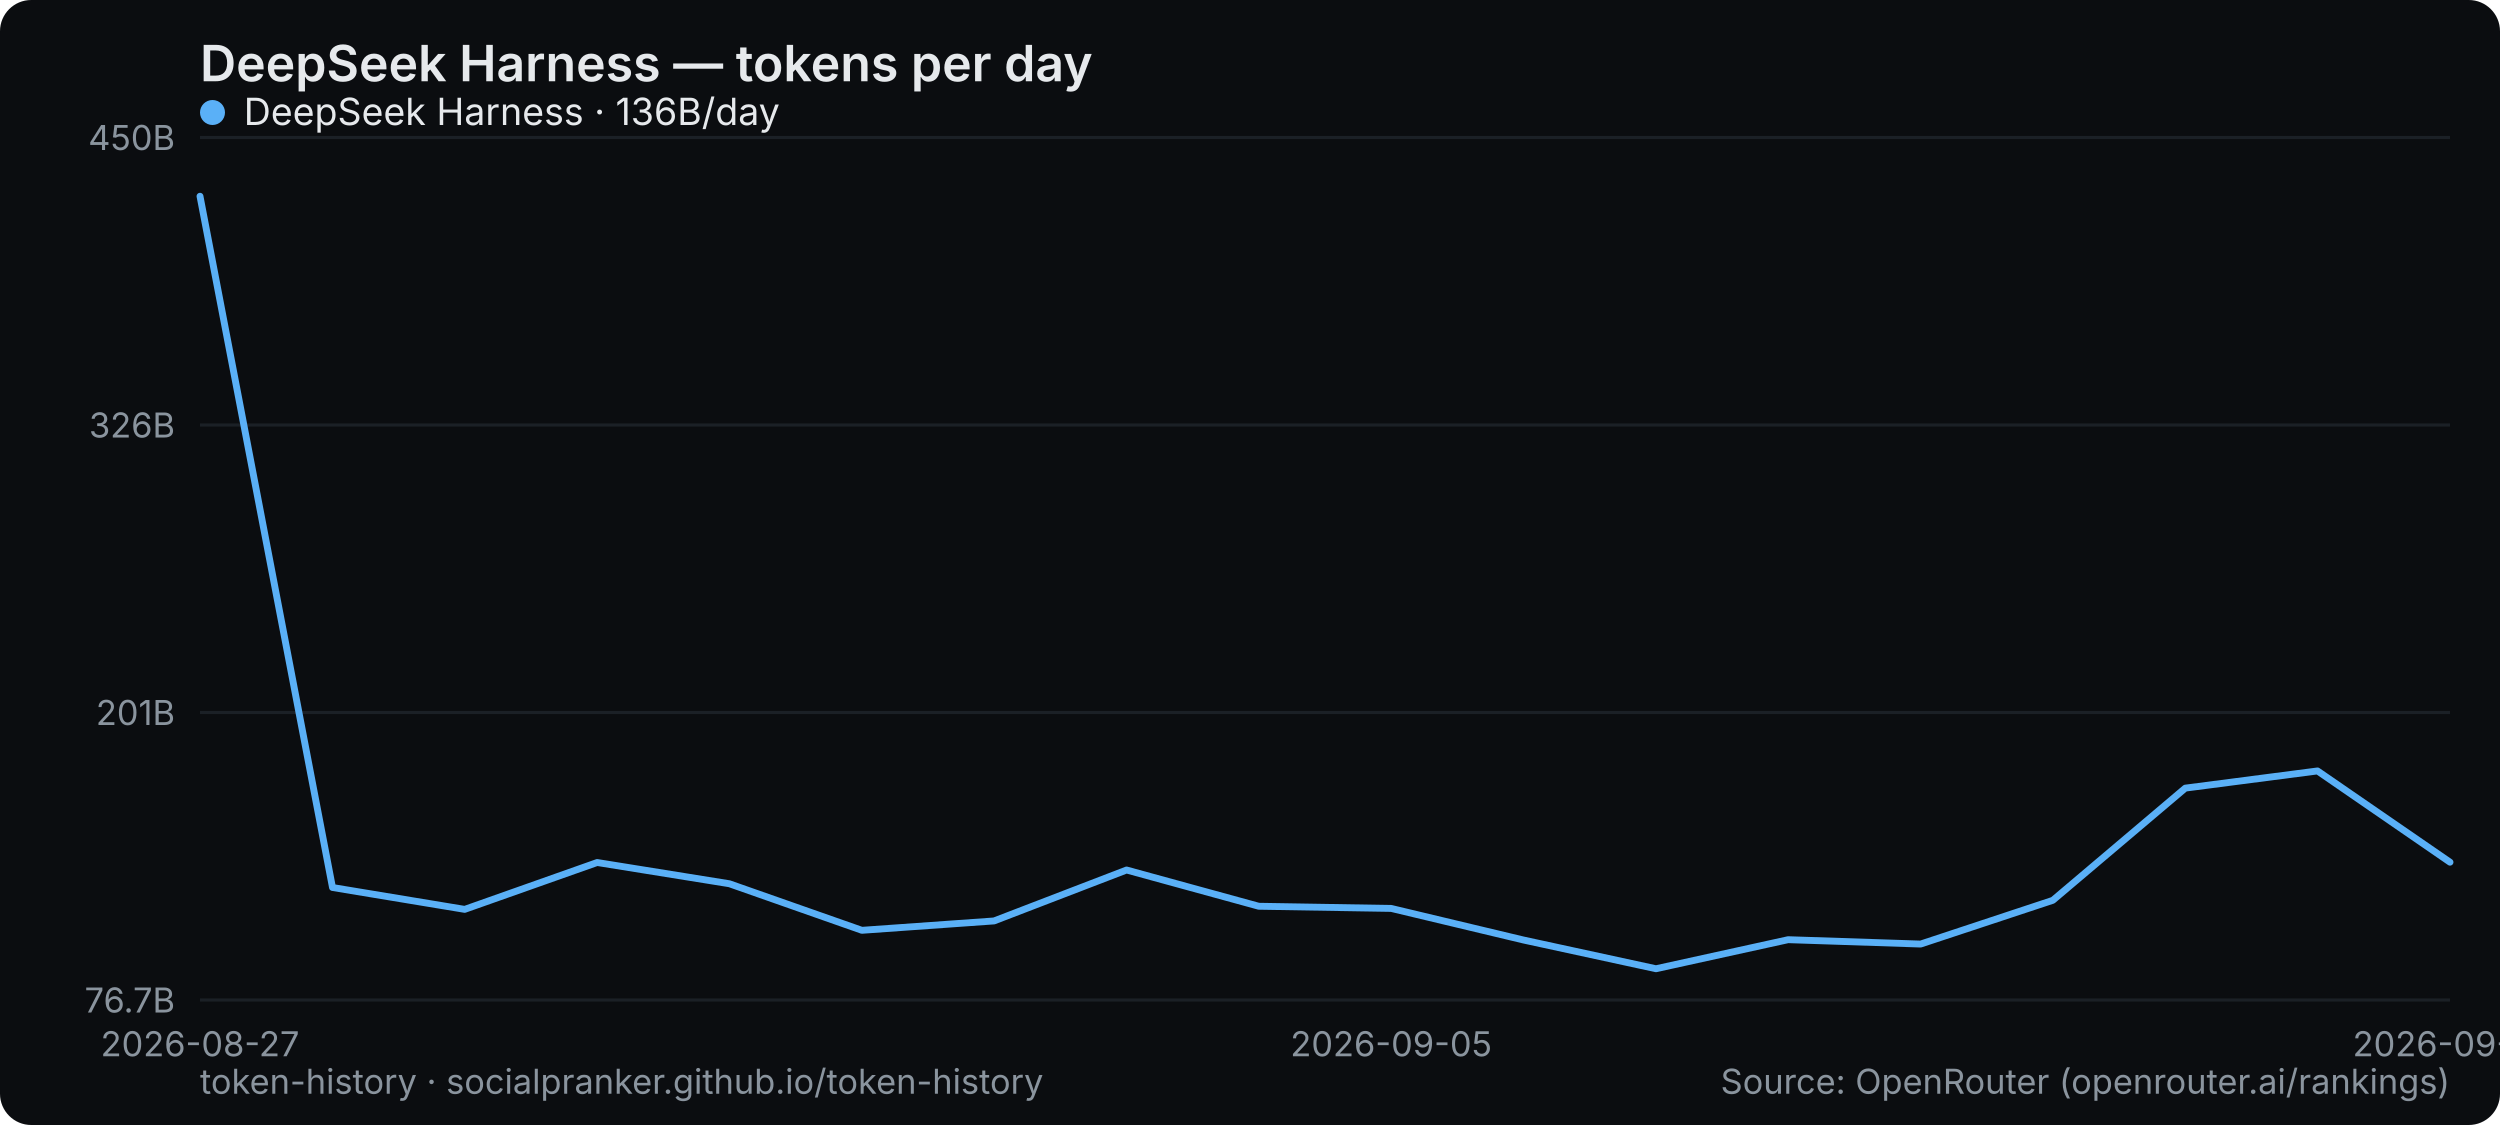
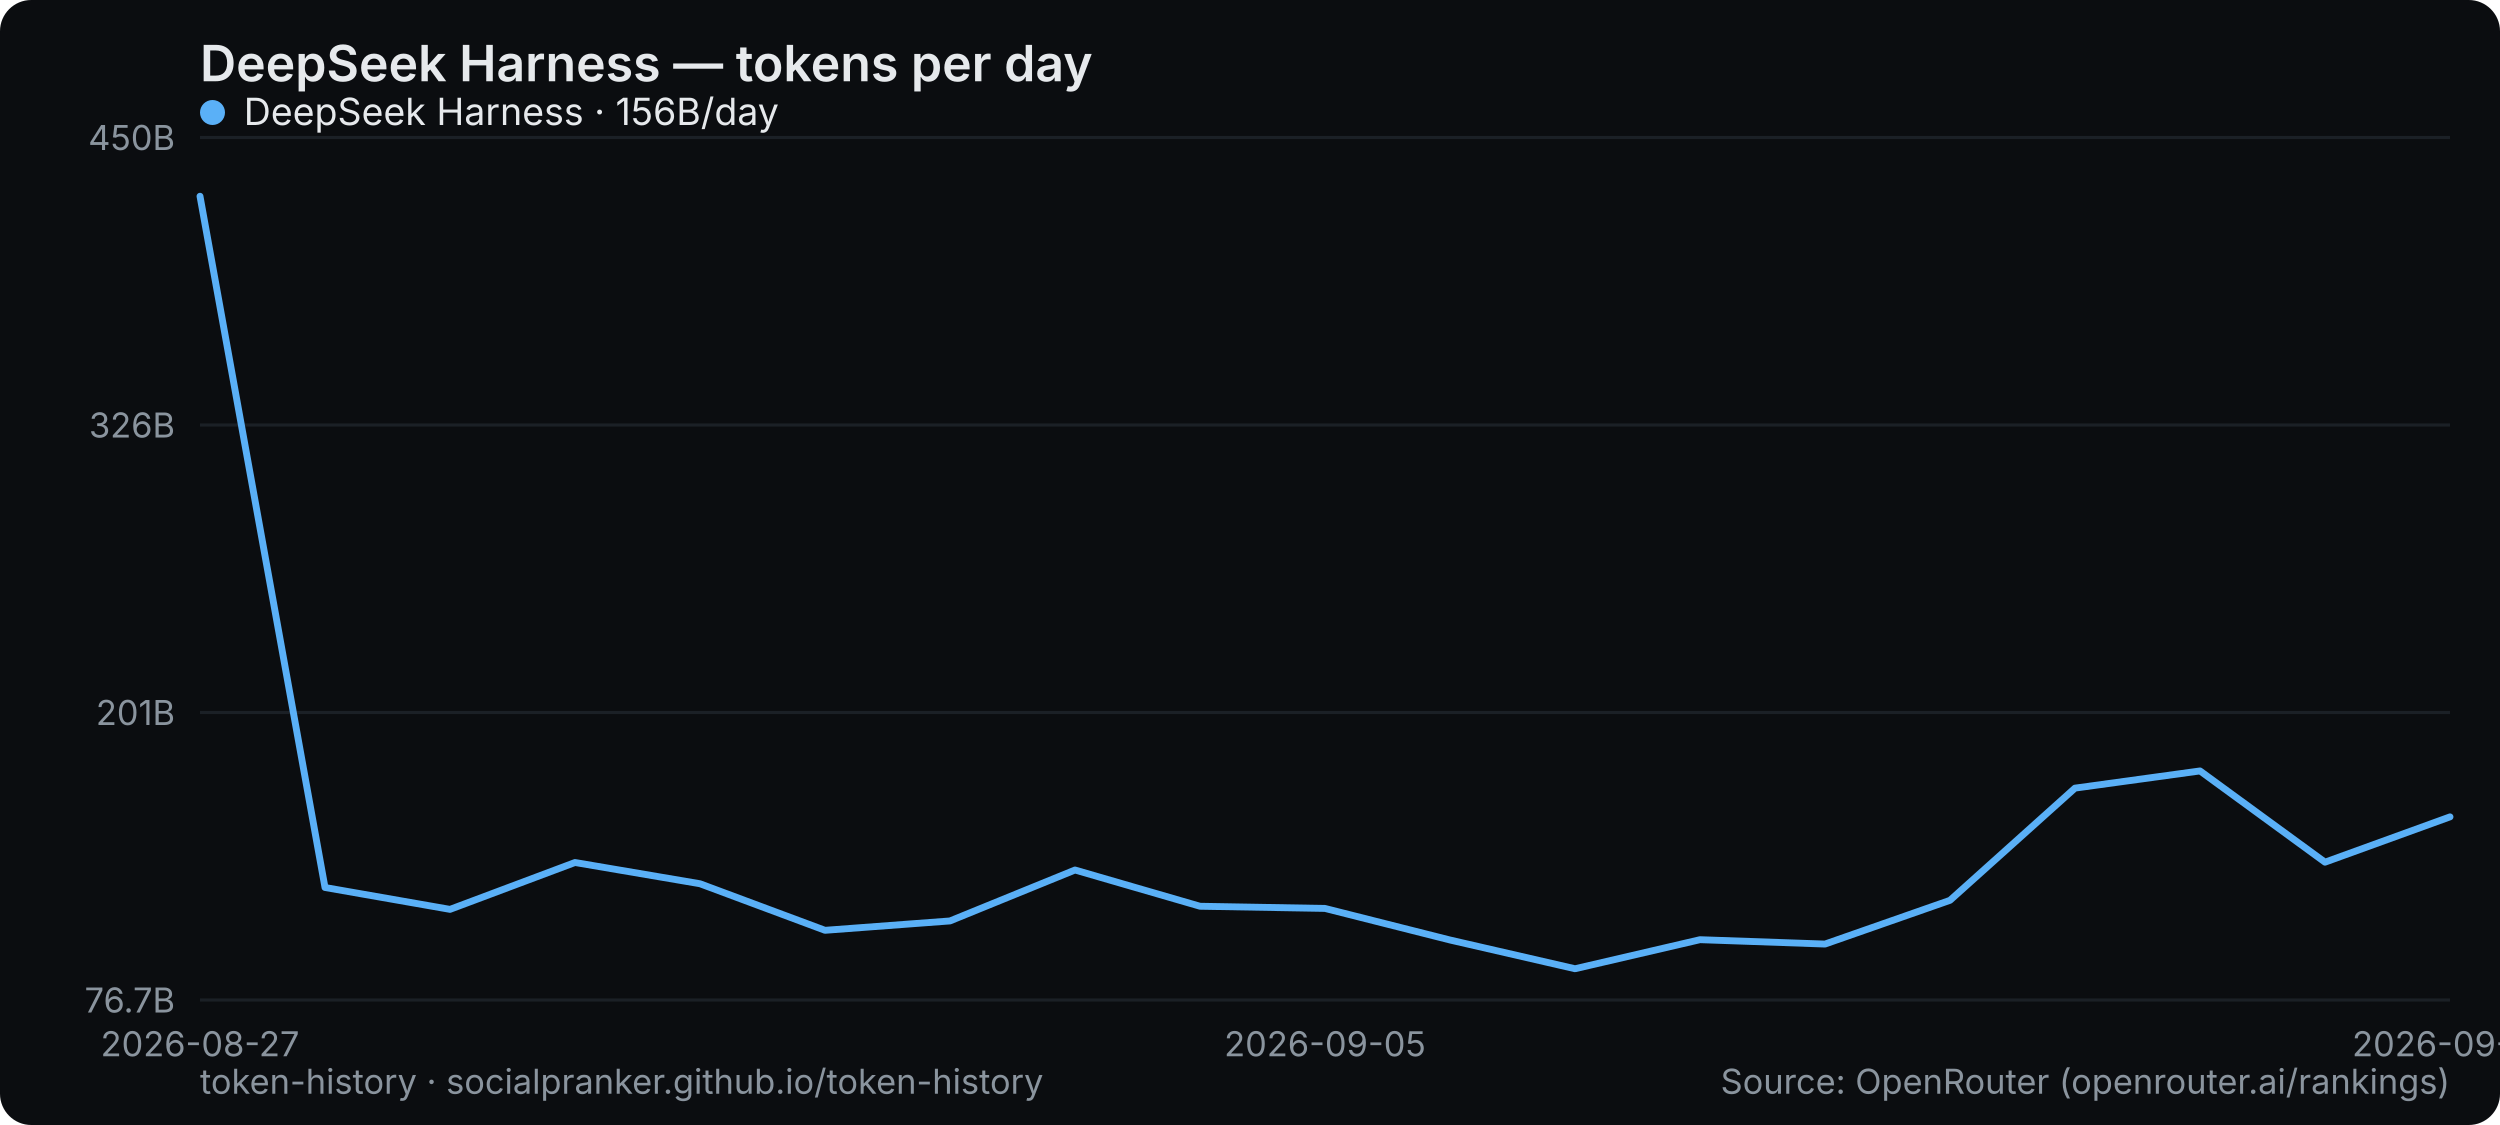
<svg xmlns="http://www.w3.org/2000/svg" width="800" height="360" viewBox="0 0 800 360" role="img" aria-label="DeepSeek Harness — tokens per day">
  <rect width="800" height="360" rx="10" fill="#0b0d10" />
  <text x="64" y="26" font-family="system-ui,-apple-system,Segoe UI,sans-serif" font-size="16" font-weight="600" fill="#e6e9ec">DeepSeek Harness — tokens per day</text>
  <line x1="64" y1="320" x2="784" y2="320" stroke="#1b2026" stroke-width="1" />
  <text x="56" y="324" text-anchor="end" font-family="system-ui,-apple-system,Segoe UI,sans-serif" font-size="11" fill="#8a949e">76.7B</text>
  <line x1="64" y1="228" x2="784" y2="228" stroke="#1b2026" stroke-width="1" />
  <text x="56" y="232" text-anchor="end" font-family="system-ui,-apple-system,Segoe UI,sans-serif" font-size="11" fill="#8a949e">201B</text>
  <line x1="64" y1="136" x2="784" y2="136" stroke="#1b2026" stroke-width="1" />
  <text x="56" y="140" text-anchor="end" font-family="system-ui,-apple-system,Segoe UI,sans-serif" font-size="11" fill="#8a949e">326B</text>
  <line x1="64" y1="44" x2="784" y2="44" stroke="#1b2026" stroke-width="1" />
  <text x="56" y="48" text-anchor="end" font-family="system-ui,-apple-system,Segoe UI,sans-serif" font-size="11" fill="#8a949e">450B</text>
  <text x="64" y="338" text-anchor="middle" font-family="system-ui,-apple-system,Segoe UI,sans-serif" font-size="11" fill="#8a949e">2026-08-27</text>
-   <text x="445.176" y="338" text-anchor="middle" font-family="system-ui,-apple-system,Segoe UI,sans-serif" font-size="11" fill="#8a949e">2026-09-05</text>
-   <text x="784" y="338" text-anchor="middle" font-family="system-ui,-apple-system,Segoe UI,sans-serif" font-size="11" fill="#8a949e">2026-09-13</text>
-   <polyline points="64.0,62.8 106.4,284.0 148.7,291.0 191.1,276.0 233.4,282.8 275.8,297.7 318.1,294.7 360.5,278.4 402.8,290.0 445.2,290.7 487.5,300.8 529.9,310.0 572.2,300.7 614.6,302.1 656.9,288.1 699.3,252.2 741.6,246.7 784.0,275.9" fill="none" stroke="#5ab0f7" stroke-width="2.2" stroke-linejoin="round" stroke-linecap="round" />
+   <text x="424" y="338" text-anchor="middle" font-family="system-ui,-apple-system,Segoe UI,sans-serif" font-size="11" fill="#8a949e">2026-09-05</text>
+   <text x="784" y="338" text-anchor="middle" font-family="system-ui,-apple-system,Segoe UI,sans-serif" font-size="11" fill="#8a949e">2026-09-14</text>
+   <polyline points="64.0,62.8 104.0,284.0 144.0,291.0 184.0,276.0 224.0,282.8 264.0,297.7 304.0,294.7 344.0,278.4 384.0,290.0 424.0,290.7 464.0,300.8 504.0,310.0 544.0,300.7 584.0,302.1 624.0,288.1 664.0,252.2 704.0,246.7 744.0,275.9 784.0,261.4" fill="none" stroke="#5ab0f7" stroke-width="2.2" stroke-linejoin="round" stroke-linecap="round" />
  <g font-family="system-ui,-apple-system,Segoe UI,sans-serif" font-size="12">
    <circle cx="68" cy="36" r="4" fill="#5ab0f7" />
-     <text x="78" y="40" fill="#e6e9ec">DeepSeek Harness · 136B/day</text>
+     <text x="78" y="40" fill="#e6e9ec">DeepSeek Harness · 156B/day</text>
  </g>
  <text x="64" y="350" font-family="system-ui,-apple-system,Segoe UI,sans-serif" font-size="11" fill="#8a949e">token-history · socialpranker.github.io/token-history</text>
  <text x="784" y="350" text-anchor="end" font-family="system-ui,-apple-system,Segoe UI,sans-serif" font-size="11" fill="#8a949e">Source: OpenRouter (openrouter.ai/rankings)</text>
</svg>
